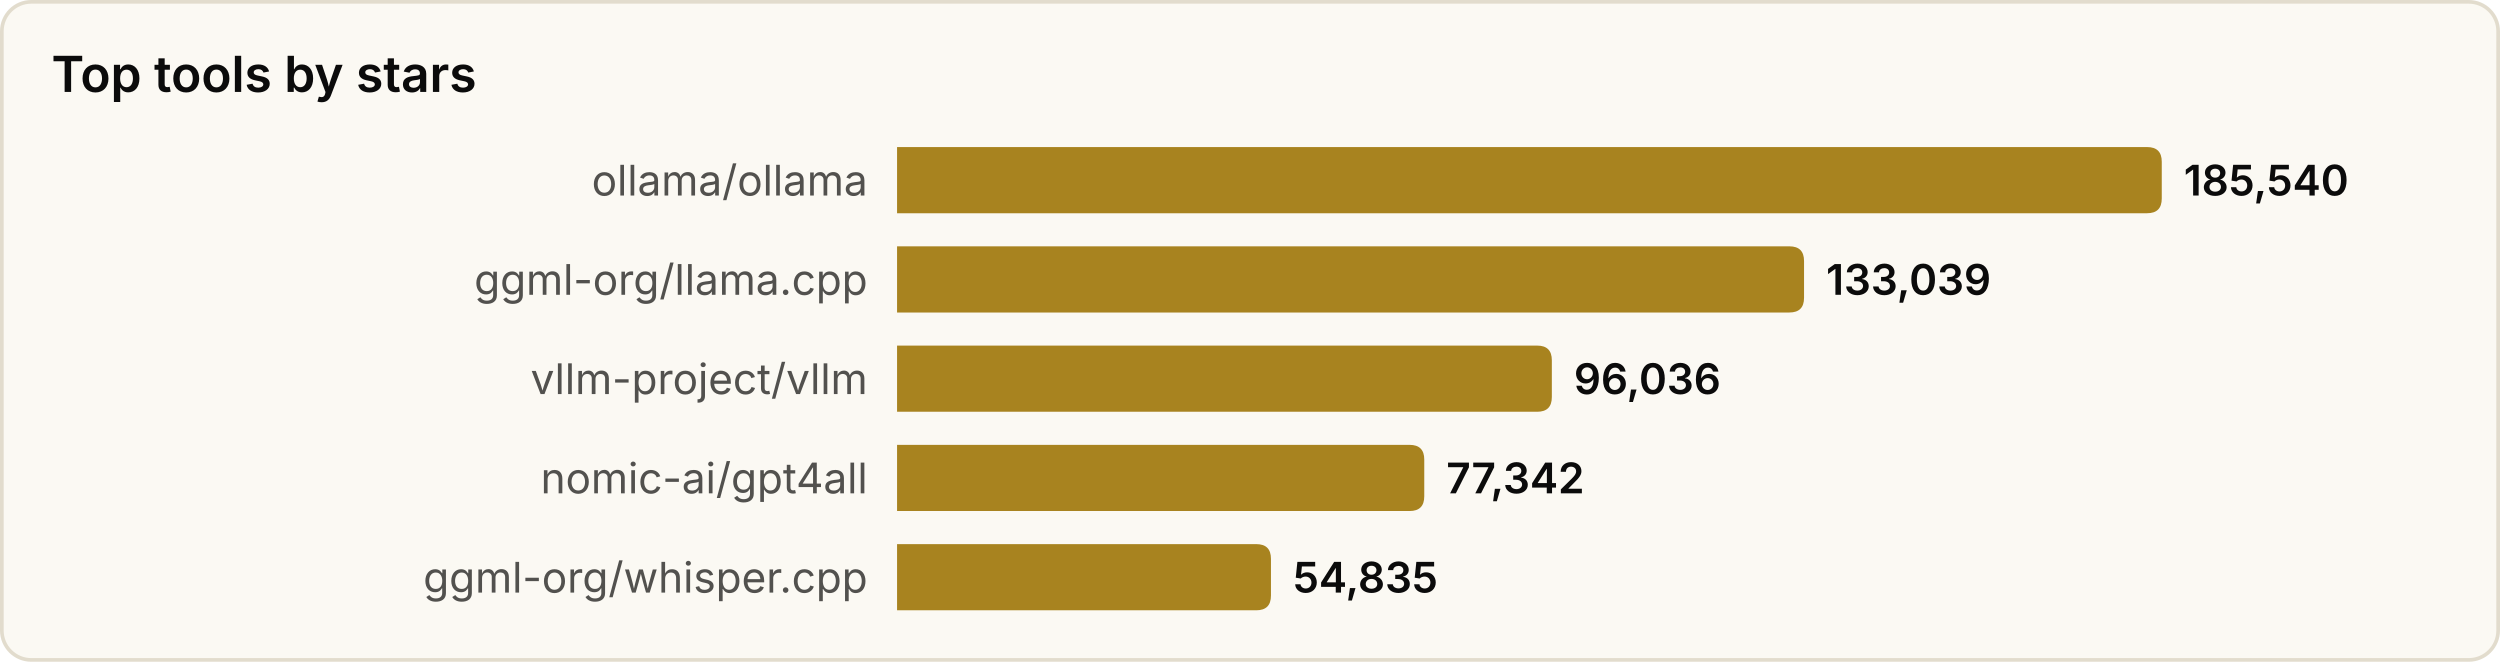
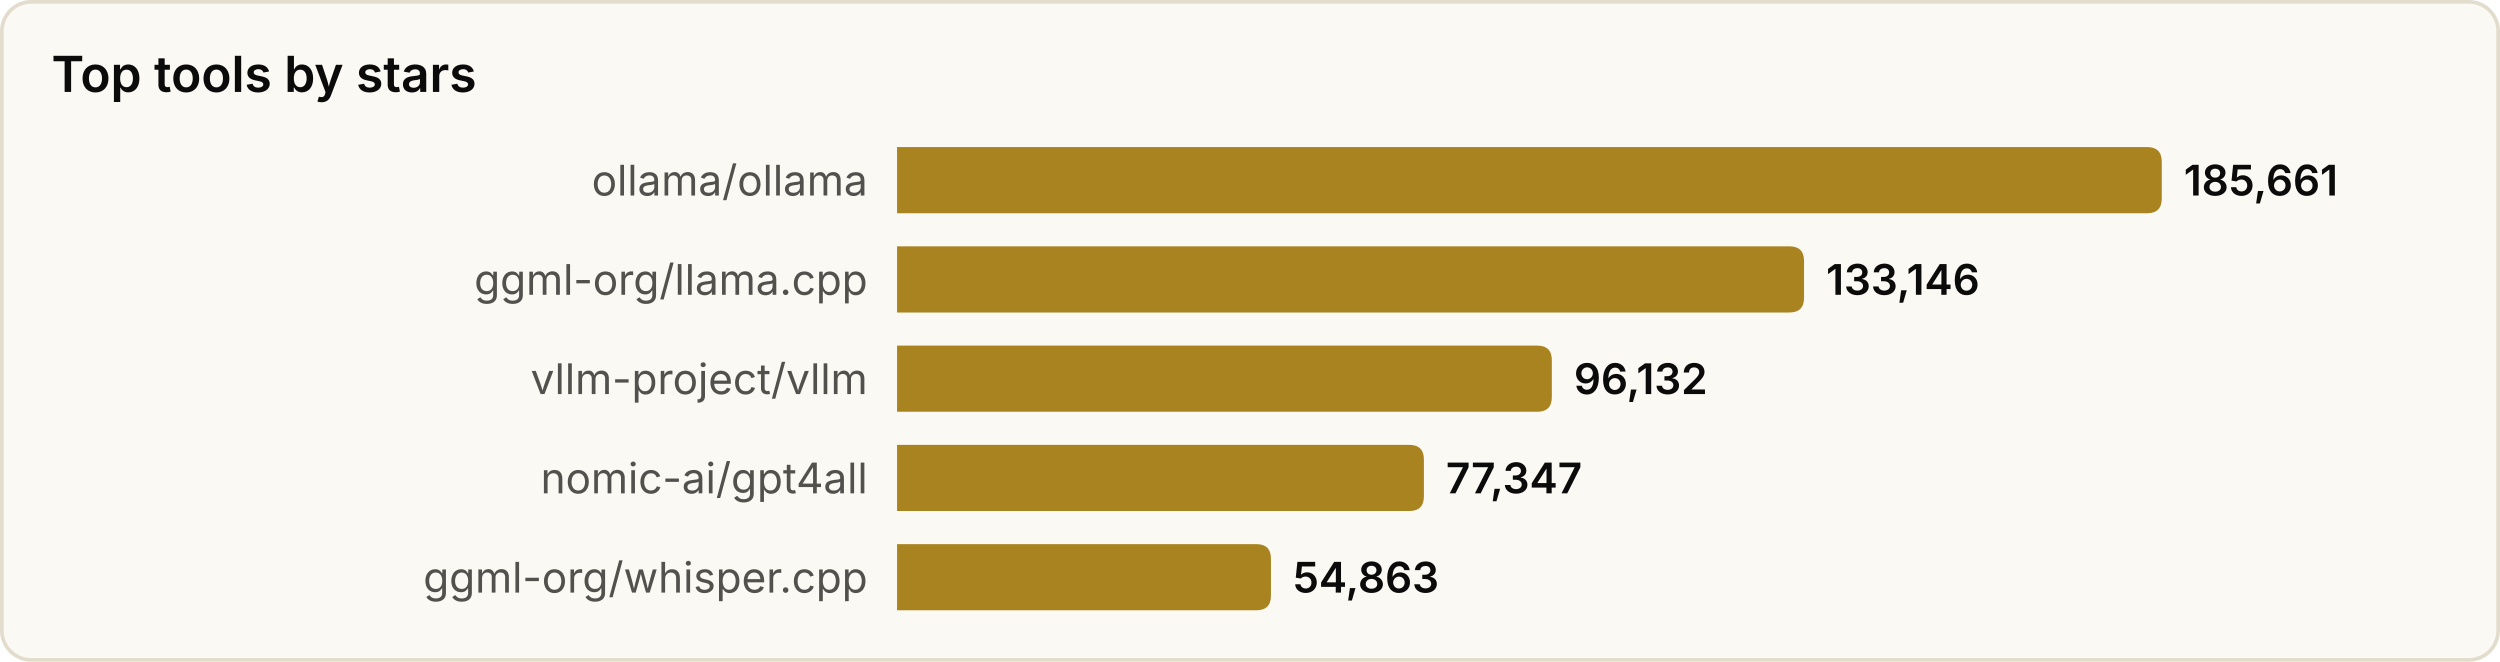
<svg xmlns="http://www.w3.org/2000/svg" width="680" height="180" viewBox="0 0 680 180" role="img" aria-label="Top tools by stars">
  <style>
text{font-family:system-ui,-apple-system,'Segoe UI',sans-serif}
.srf{fill:#fbf9f3;stroke:#e2dccd}.ttl{fill:#0b0b0b;font-size:13.5px;font-weight:600}
.lbl{fill:#52514e;font-size:11.5px}.val{fill:#0b0b0b;font-size:11.5px;font-weight:600}
.bar{fill:#a8831f}
@media(prefers-color-scheme:dark){
.srf{fill:#131826;stroke:#2a3145}.ttl{fill:#f2eee4}
.lbl{fill:#a9a69c}.val{fill:#f2eee4}.bar{fill:#d9b04a}
}
</style>
  <rect x="0.5" y="0.5" width="679" height="179" rx="8" class="srf" />
  <text x="14" y="25" class="ttl">Top tools by stars</text>
  <text x="236" y="49.0" class="lbl" text-anchor="end" dominant-baseline="central">ollama/ollama</text>
  <path d="M244,40 h340.0 q4,0 4,4 v10 q0,4 -4,4 h-340.0 z" class="bar" />
-   <text x="594.0" y="49.0" class="val" dominant-baseline="central">185,540</text>
+   <text x="594.0" y="49.0" class="val" dominant-baseline="central">185,661</text>
  <text x="236" y="76.0" class="lbl" text-anchor="end" dominant-baseline="central">ggml-org/llama.cpp</text>
  <path d="M244,67 h242.7 q4,0 4,4 v10 q0,4 -4,4 h-242.7 z" class="bar" />
-   <text x="496.7" y="76.0" class="val" dominant-baseline="central">133,039</text>
+   <text x="496.7" y="76.0" class="val" dominant-baseline="central">133,146</text>
  <text x="236" y="103.0" class="lbl" text-anchor="end" dominant-baseline="central">vllm-project/vllm</text>
  <path d="M244,94 h174.1 q4,0 4,4 v10 q0,4 -4,4 h-174.1 z" class="bar" />
-   <text x="428.1" y="103.0" class="val" dominant-baseline="central">96,036</text>
+   <text x="428.1" y="103.0" class="val" dominant-baseline="central">96,132</text>
  <text x="236" y="130.0" class="lbl" text-anchor="end" dominant-baseline="central">nomic-ai/gpt4all</text>
-   <path d="M244,121 h139.4 q4,0 4,4 v10 q0,4 -4,4 h-139.4 z" class="bar" />
-   <text x="393.4" y="130.0" class="val" dominant-baseline="central">77,342</text>
+   <path d="M244,121 h139.3 q4,0 4,4 v10 q0,4 -4,4 h-139.3 z" class="bar" />
+   <text x="393.3" y="130.0" class="val" dominant-baseline="central">77,347</text>
  <text x="236" y="157.0" class="lbl" text-anchor="end" dominant-baseline="central">ggml-org/whisper.cpp</text>
  <path d="M244,148 h97.7 q4,0 4,4 v10 q0,4 -4,4 h-97.7 z" class="bar" />
-   <text x="351.7" y="157.0" class="val" dominant-baseline="central">54,835</text>
+   <text x="351.7" y="157.0" class="val" dominant-baseline="central">54,863</text>
</svg>
